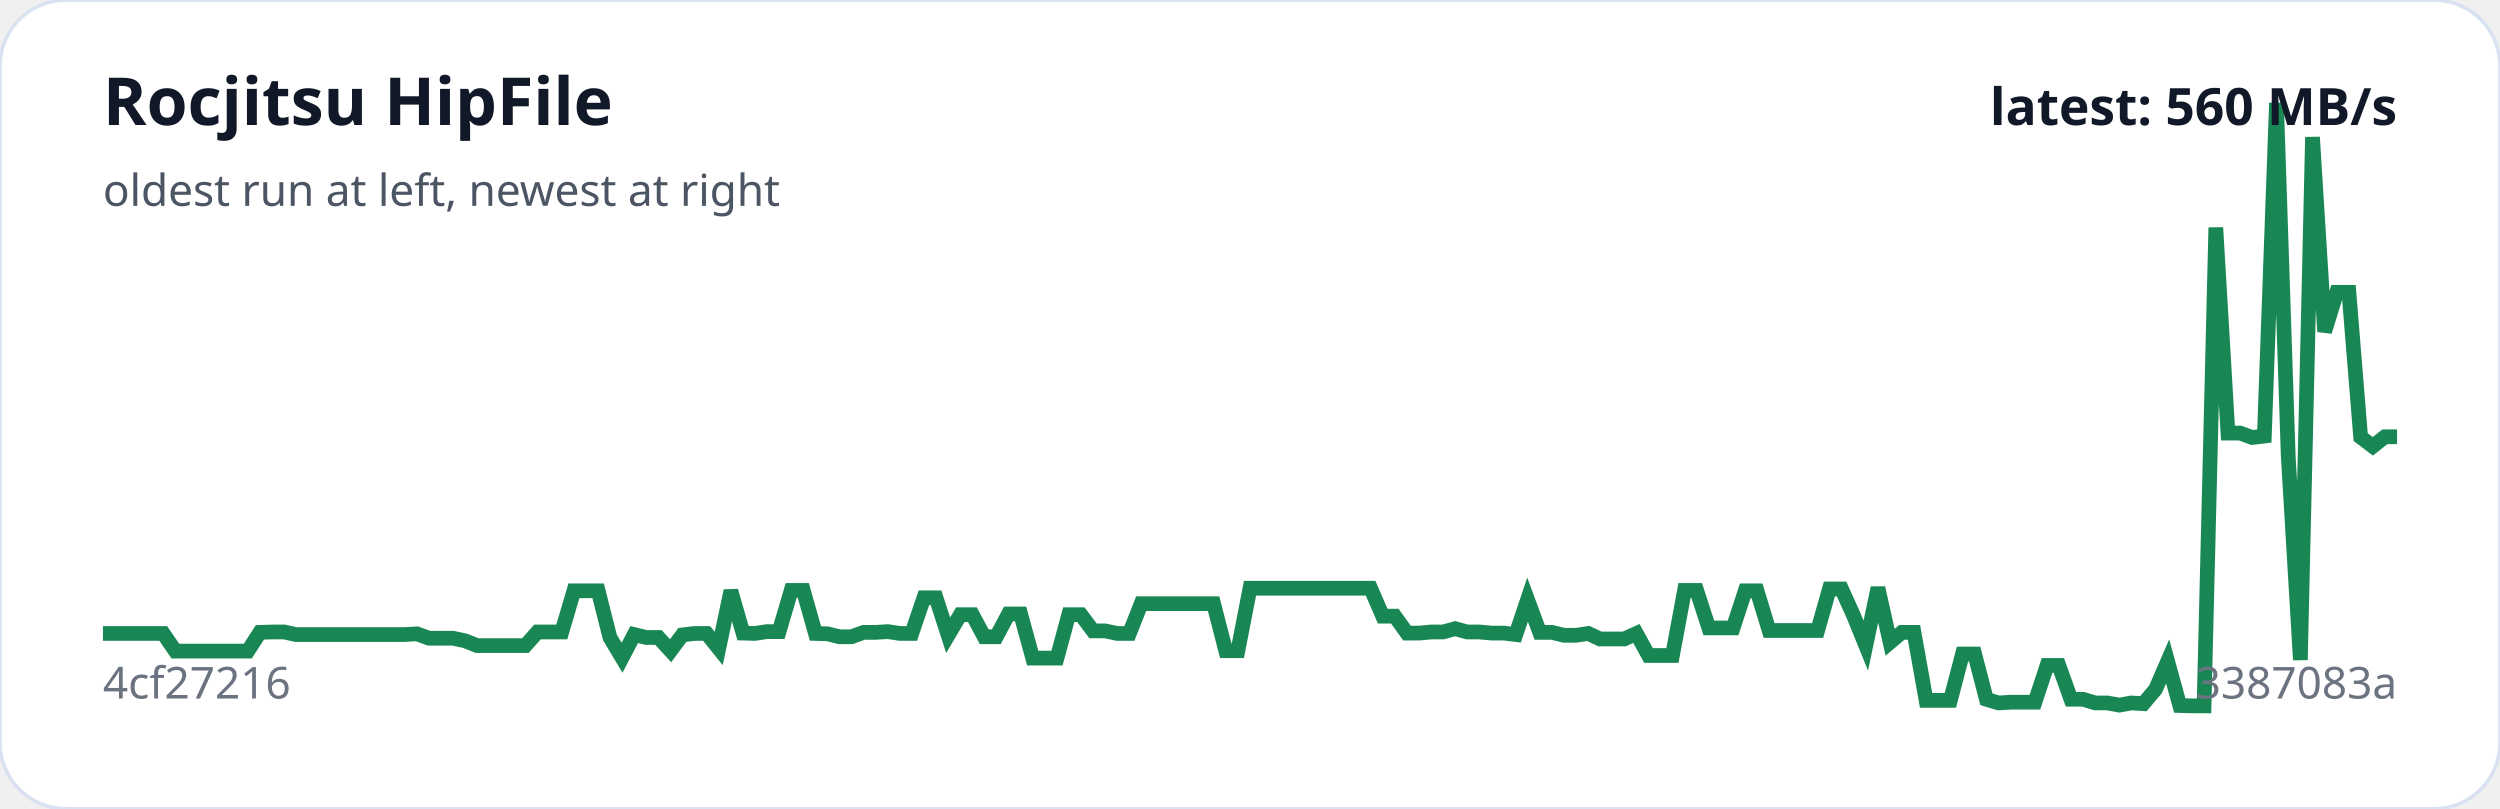
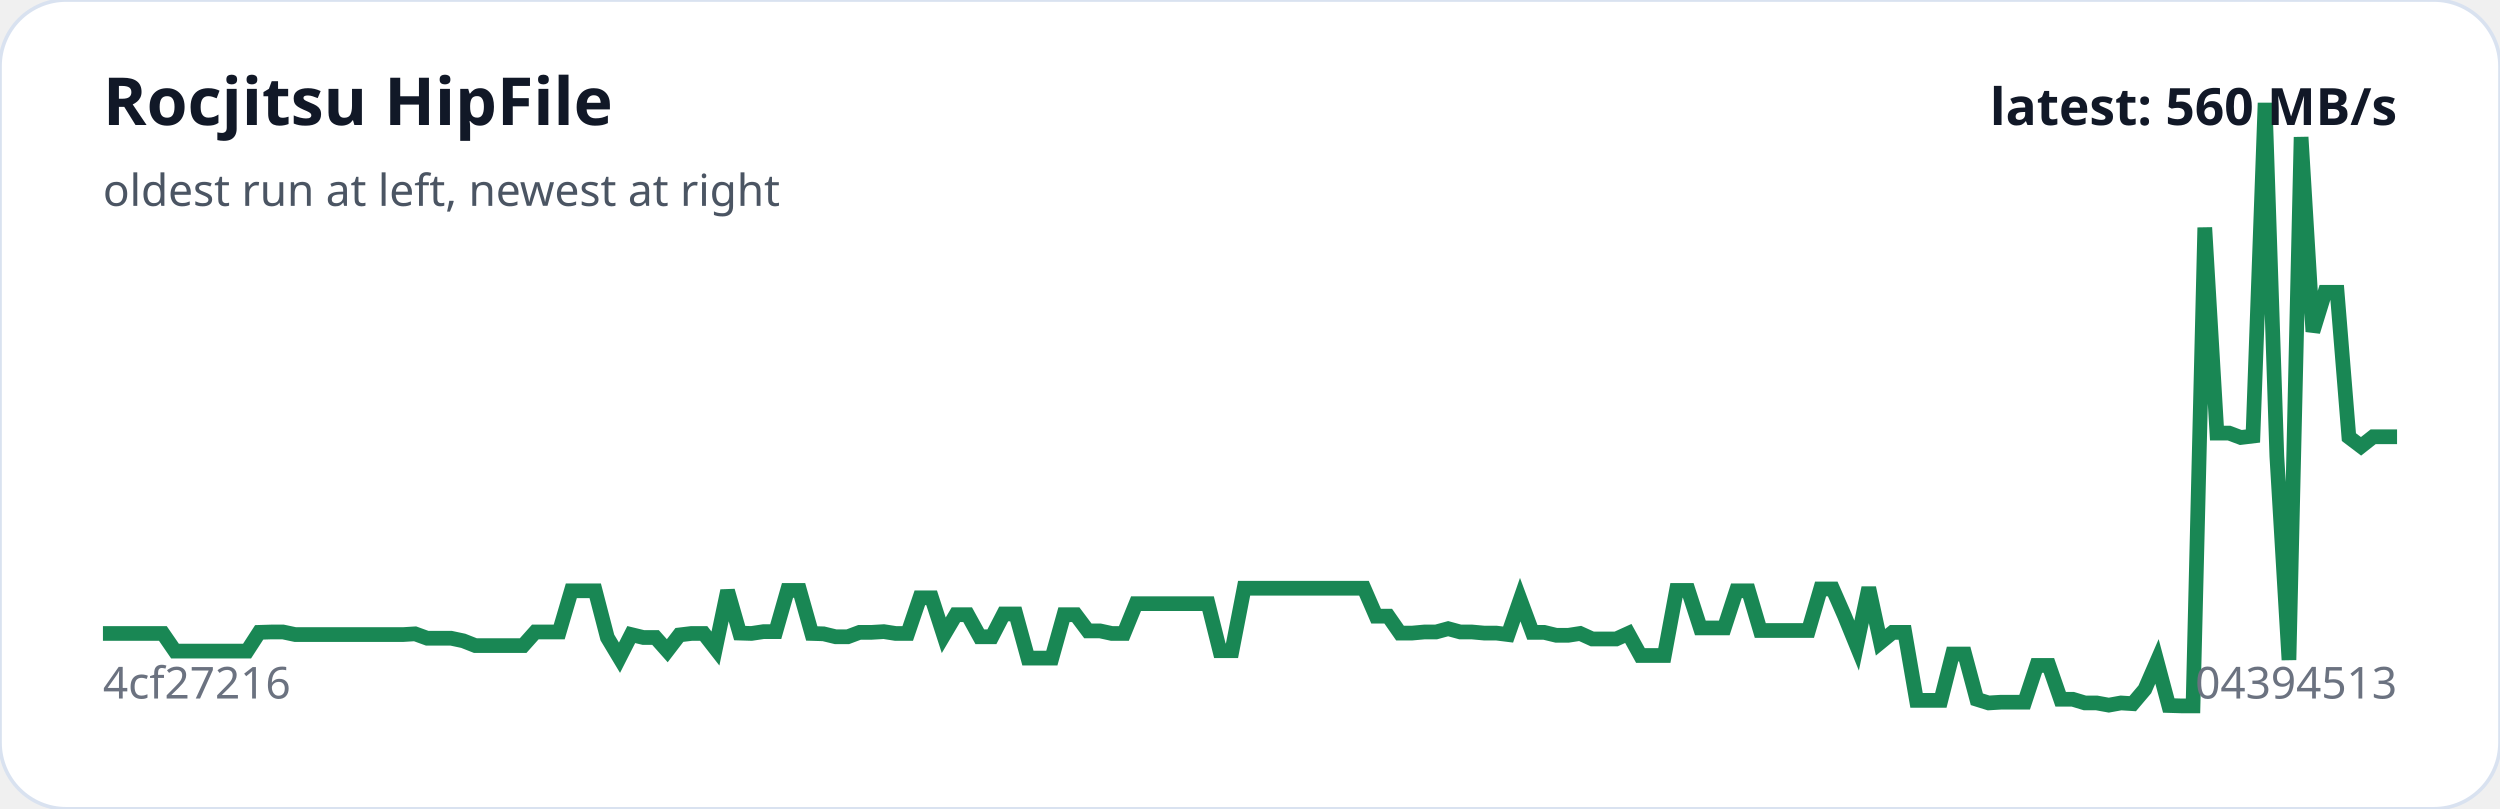
<svg xmlns="http://www.w3.org/2000/svg" viewBox="0 0 680 220" width="100%" role="img" aria-label="Rocjitsu HipFile trend">
  <rect width="100%" height="100%" rx="18" fill="#ffffff" stroke="#d9e2f0" />
-   <polyline fill="none" stroke="#198754" stroke-width="4" points="28.0,172.3 31.3,172.3 34.6,172.3 37.9,172.3 41.1,172.3 44.4,172.3 47.7,177.1 51.0,177.1 54.3,177.1 57.6,177.1 60.8,177.1 64.1,177.1 67.4,177.1 70.7,172.0 74.0,171.9 77.3,171.9 80.5,172.6 83.8,172.6 87.1,172.6 90.4,172.6 93.7,172.6 97.0,172.6 100.3,172.6 103.5,172.6 106.8,172.6 110.1,172.6 113.4,172.4 116.7,173.6 120.0,173.6 123.2,173.6 126.5,174.3 129.8,175.6 133.1,175.6 136.4,175.6 139.7,175.6 142.9,175.6 146.2,171.9 149.5,171.9 152.8,171.9 156.1,160.7 159.4,160.7 162.7,160.7 165.9,173.4 169.2,178.9 172.5,172.6 175.8,173.4 179.1,173.4 182.4,177.0 185.6,172.7 188.9,172.3 192.2,172.3 195.5,176.4 198.8,160.7 202.1,172.2 205.3,172.3 208.6,171.8 211.9,171.8 215.2,160.6 218.5,160.6 221.8,172.3 225.1,172.4 228.3,173.2 231.6,173.2 234.9,172.0 238.2,172.0 241.5,171.8 244.8,172.3 248.0,172.3 251.3,162.6 254.6,162.6 257.9,172.8 261.2,167.2 264.5,167.2 267.7,173.2 271.0,173.2 274.3,167.0 277.6,167.0 280.9,179.0 284.2,179.0 287.5,179.0 290.7,167.2 294.0,167.2 297.3,171.6 300.6,171.6 303.9,172.3 307.2,172.3 310.4,164.2 313.7,164.2 317.0,164.2 320.3,164.2 323.6,164.2 326.9,164.2 330.1,164.2 333.4,177.0 336.7,177.0 340.0,160.0 343.3,160.0 346.6,160.0 349.9,160.0 353.1,160.0 356.4,160.0 359.7,160.0 363.0,160.0 366.3,160.0 369.6,160.0 372.8,160.0 376.1,167.6 379.4,167.6 382.7,172.2 386.0,172.2 389.3,171.9 392.5,171.9 395.8,171.0 399.1,171.9 402.4,171.9 405.7,172.2 409.0,172.2 412.3,172.6 415.5,163.1 418.8,172.0 422.1,172.0 425.4,172.8 428.7,172.8 432.0,172.3 435.2,173.8 438.5,173.8 441.8,173.8 445.1,172.3 448.4,178.3 451.7,178.3 454.9,178.3 458.2,160.6 461.5,160.6 464.8,170.8 468.1,170.8 471.4,170.8 474.7,160.7 477.9,160.7 481.2,171.5 484.5,171.5 487.8,171.5 491.1,171.5 494.4,171.5 497.6,160.2 500.9,160.2 504.2,167.5 507.5,175.6 510.8,159.9 514.1,174.7 517.3,172.0 520.6,172.0 523.9,190.5 527.2,190.5 530.5,190.5 533.8,177.9 537.1,177.9 540.3,190.2 543.6,191.2 546.9,191.0 550.2,191.0 553.5,191.0 556.8,181.0 560.0,181.0 563.3,190.2 566.6,190.2 569.9,191.2 573.2,191.2 576.5,191.8 579.7,191.2 583.0,191.4 586.3,187.5 589.6,179.9 592.9,191.9 596.2,192.0 599.5,192.0 602.7,61.9 606.0,117.8 609.3,117.8 612.6,119.0 615.9,118.6 619.2,28.0 622.4,124.1 625.7,179.5 629.0,37.3 632.3,90.2 635.6,79.5 638.9,79.5 642.1,118.9 645.4,121.4 648.7,118.8 652.0,118.8" />
+   <polyline fill="none" stroke="#198754" stroke-width="4" points="28.0,172.3 31.3,172.3 34.5,172.3 37.8,172.3 41.1,172.3 44.3,172.3 47.6,177.1 50.9,177.1 54.1,177.1 57.4,177.1 60.7,177.1 63.9,177.1 67.2,177.1 70.5,172.0 73.7,171.9 77.0,171.9 80.3,172.6 83.5,172.6 86.8,172.6 90.1,172.6 93.3,172.6 96.6,172.6 99.9,172.6 103.1,172.6 106.4,172.6 109.7,172.6 112.9,172.4 116.2,173.6 119.5,173.6 122.7,173.6 126.0,174.3 129.3,175.6 132.5,175.6 135.8,175.6 139.1,175.6 142.3,175.6 145.6,171.9 148.9,171.9 152.1,171.9 155.4,160.7 158.7,160.7 161.9,160.7 165.2,173.4 168.5,178.9 171.7,172.6 175.0,173.4 178.3,173.4 181.5,177.0 184.8,172.7 188.1,172.3 191.4,172.3 194.6,176.4 197.9,160.7 201.2,172.2 204.4,172.3 207.7,171.8 211.0,171.8 214.2,160.6 217.5,160.6 220.8,172.3 224.0,172.4 227.3,173.2 230.6,173.2 233.8,172.0 237.1,172.0 240.4,171.8 243.6,172.3 246.9,172.3 250.2,162.6 253.4,162.6 256.7,172.8 260.0,167.2 263.2,167.2 266.5,173.2 269.8,173.2 273.0,167.0 276.3,167.0 279.6,179.0 282.8,179.0 286.1,179.0 289.4,167.2 292.6,167.2 295.9,171.6 299.2,171.6 302.4,172.3 305.7,172.3 309.0,164.2 312.2,164.2 315.5,164.2 318.8,164.2 322.0,164.2 325.3,164.2 328.6,164.2 331.8,177.0 335.1,177.0 338.4,160.0 341.6,160.0 344.9,160.0 348.2,160.0 351.4,160.0 354.7,160.0 358.0,160.0 361.2,160.0 364.5,160.0 367.8,160.0 371.0,160.0 374.3,167.6 377.6,167.6 380.8,172.2 384.1,172.2 387.4,171.9 390.6,171.9 393.9,171.0 397.2,171.9 400.4,171.9 403.7,172.2 407.0,172.2 410.2,172.6 413.5,163.1 416.8,172.0 420.0,172.0 423.3,172.8 426.6,172.8 429.8,172.3 433.1,173.8 436.4,173.8 439.6,173.8 442.9,172.3 446.2,178.3 449.4,178.3 452.7,178.3 456.0,160.6 459.2,160.6 462.5,170.8 465.8,170.8 469.0,170.8 472.3,160.7 475.6,160.7 478.8,171.5 482.1,171.5 485.4,171.5 488.6,171.5 491.9,171.5 495.2,160.2 498.5,160.2 501.7,167.5 505.0,175.6 508.3,159.9 511.5,174.7 514.8,172.0 518.1,172.0 521.3,190.5 524.6,190.5 527.9,190.5 531.1,177.9 534.4,177.9 537.7,190.2 540.9,191.2 544.2,191.0 547.5,191.0 550.7,191.0 554.0,181.0 557.3,181.0 560.5,190.2 563.8,190.2 567.1,191.2 570.3,191.2 573.6,191.8 576.9,191.2 580.1,191.4 583.4,187.5 586.7,179.9 589.9,191.9 593.2,192.0 596.5,192.0 599.7,61.9 603.0,117.8 606.3,117.8 609.5,119.0 612.8,118.6 616.1,28.0 619.3,124.1 622.6,179.5 625.9,37.3 629.1,90.2 632.4,79.5 635.7,79.5 638.9,118.9 642.2,121.4 645.5,118.8 648.7,118.8 652.0,118.8" />
  <text x="28" y="34" fill="#111827" font-family="system-ui,sans-serif" font-size="18" font-weight="700">Rocjitsu HipFile</text>
  <text x="28" y="56" fill="#4b5563" font-family="system-ui,sans-serif" font-size="12">oldest run at left, newest at right</text>
  <text x="28" y="190" fill="#6b7280" font-family="system-ui,sans-serif" font-size="12">4cf27216</text>
-   <text x="652" y="190" text-anchor="end" fill="#6b7280" font-family="system-ui,sans-serif" font-size="12">3387083a</text>
+   <text x="652" y="190" text-anchor="end" fill="#6b7280" font-family="system-ui,sans-serif" font-size="12">04394513</text>
  <text x="652" y="34" text-anchor="end" fill="#111827" font-family="system-ui,sans-serif" font-size="14" font-weight="700">latest: 560 MB/s</text>
</svg>
